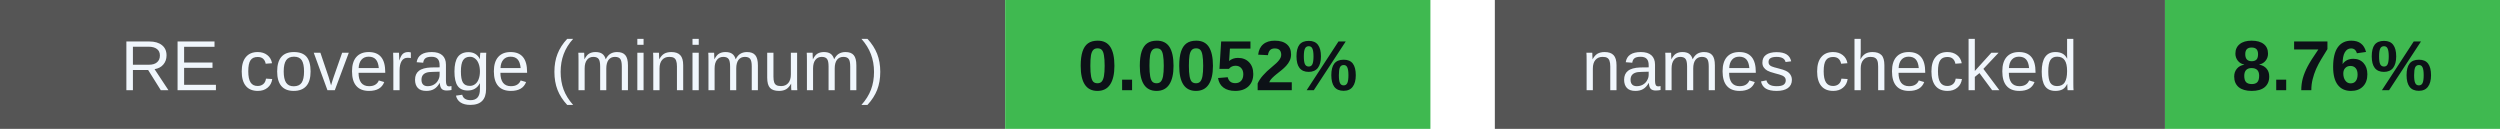
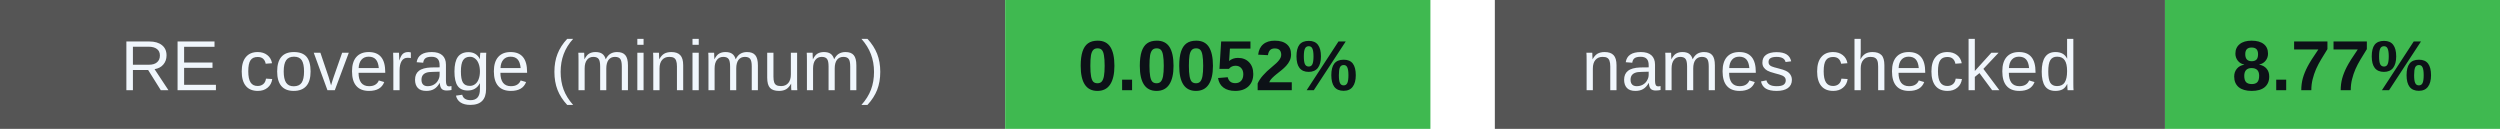
<svg xmlns="http://www.w3.org/2000/svg" width="388" height="20" viewBox="0 0 388 20" role="img" aria-labelledby="badges-title badges-desc">
  <g font-family="-apple-system,BlinkMacSystemFont,Segoe UI,Arial,sans-serif" font-size="11">
    <rect x="0" y="0" width="156" height="20" rx="0" fill="#555" />
    <rect x="156" y="0" width="66" height="20" rx="0" fill="#3fb950" />
    <text x="78.0" y="14" font-size="11" font-weight="500" fill="#f0f6fc" text-anchor="middle">RE coverage (minimum)</text>
    <text x="189.0" y="14" font-size="11" font-weight="700" fill="#0d1117" text-anchor="middle">0.0052%</text>
    <rect x="232" y="0" width="104" height="20" rx="0" fill="#555" />
    <rect x="336" y="0" width="52" height="20" rx="0" fill="#3fb950" />
    <text x="284.0" y="14" font-size="11" font-weight="500" fill="#f0f6fc" text-anchor="middle">names checked</text>
-     <text x="362.0" y="14" font-size="11" font-weight="700" fill="#0d1117" text-anchor="middle">8.76%</text>
+     <text x="362.0" y="14" font-size="11" font-weight="700" fill="#0d1117" text-anchor="middle">8.77%</text>
  </g>
</svg>
